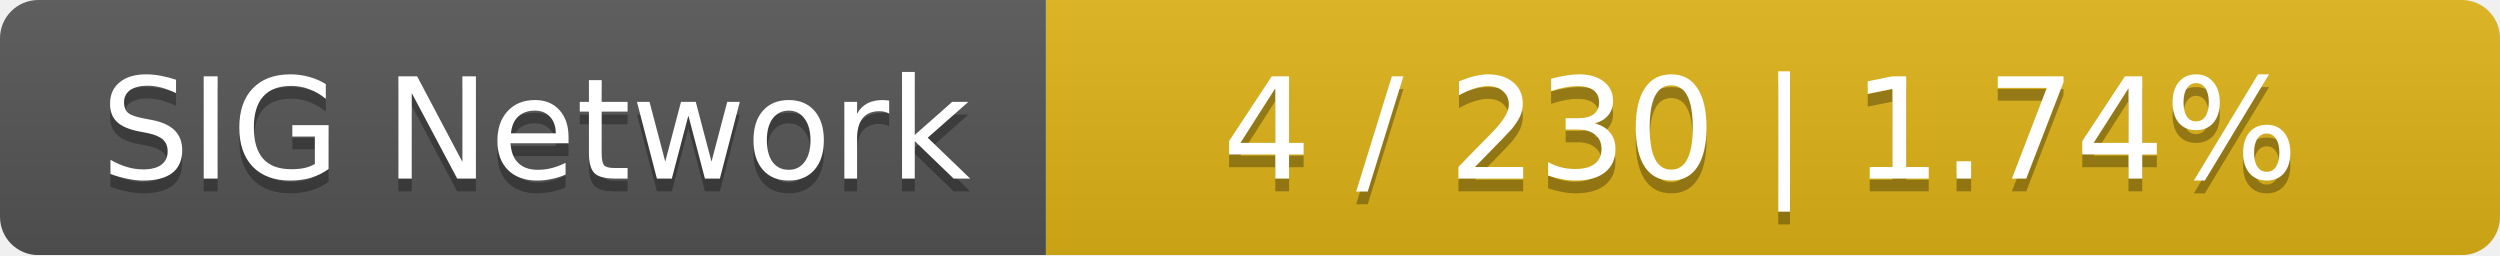
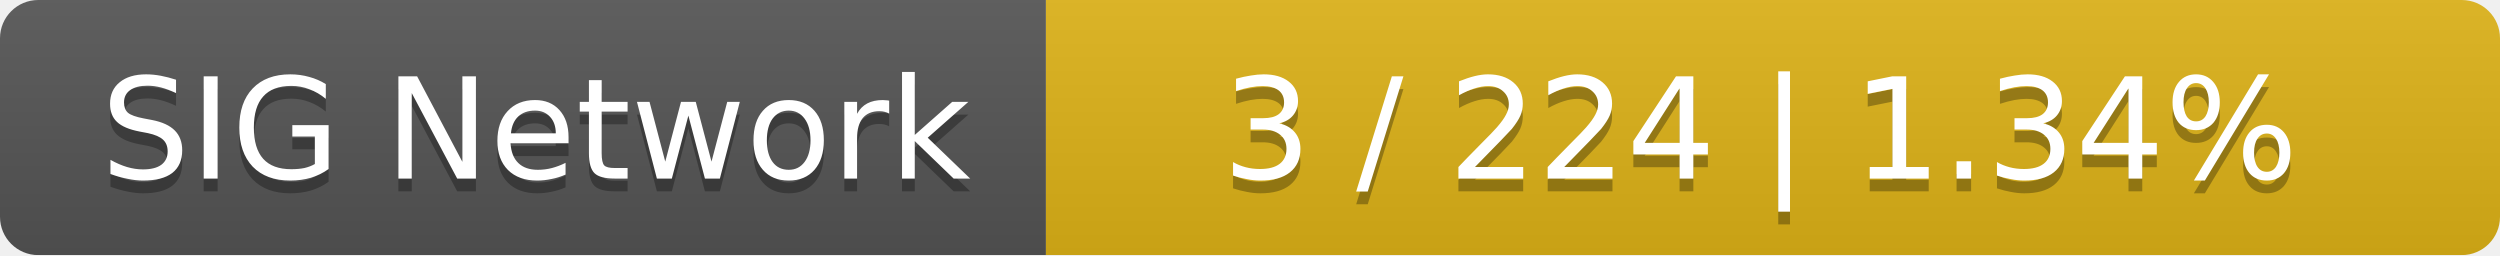
<svg xmlns="http://www.w3.org/2000/svg" width="196" height="20">
  <linearGradient id="smooth" x2="0" y2="100%">
    <stop offset="0" stop-color="#bbb" stop-opacity=".1" />
    <stop offset="1" stop-opacity=".1" />
  </linearGradient>
  <mask id="round">
    <rect width="196" height="20" rx="3" fill="#fff" />
  </mask>
  <g mask="url(#round)">
    <rect width="82" height="20" fill="#555" />
    <rect x="82" width="114" height="20" fill="#dfb317" />
    <rect width="196" height="20" fill="url(#smooth)" />
  </g>
  <g fill="#fff" text-anchor="middle" font-family="DejaVu Sans,Verdana,Geneva,sans-serif" font-size="11">
    <text x="42" y="15" fill="#010101" fill-opacity=".3">SIG Network</text>
    <text x="42" y="14">SIG Network</text>
-     <text x="138" y="15" fill="#010101" fill-opacity=".3">4 / 230    |    1.74%</text>
-     <text x="138" y="14">4 / 230    |    1.74%</text>
+     <text x="138" y="15" fill="#010101" fill-opacity=".3">3 / 224    |    1.34%</text>
+     <text x="138" y="14">3 / 224    |    1.34%</text>
  </g>
</svg>
